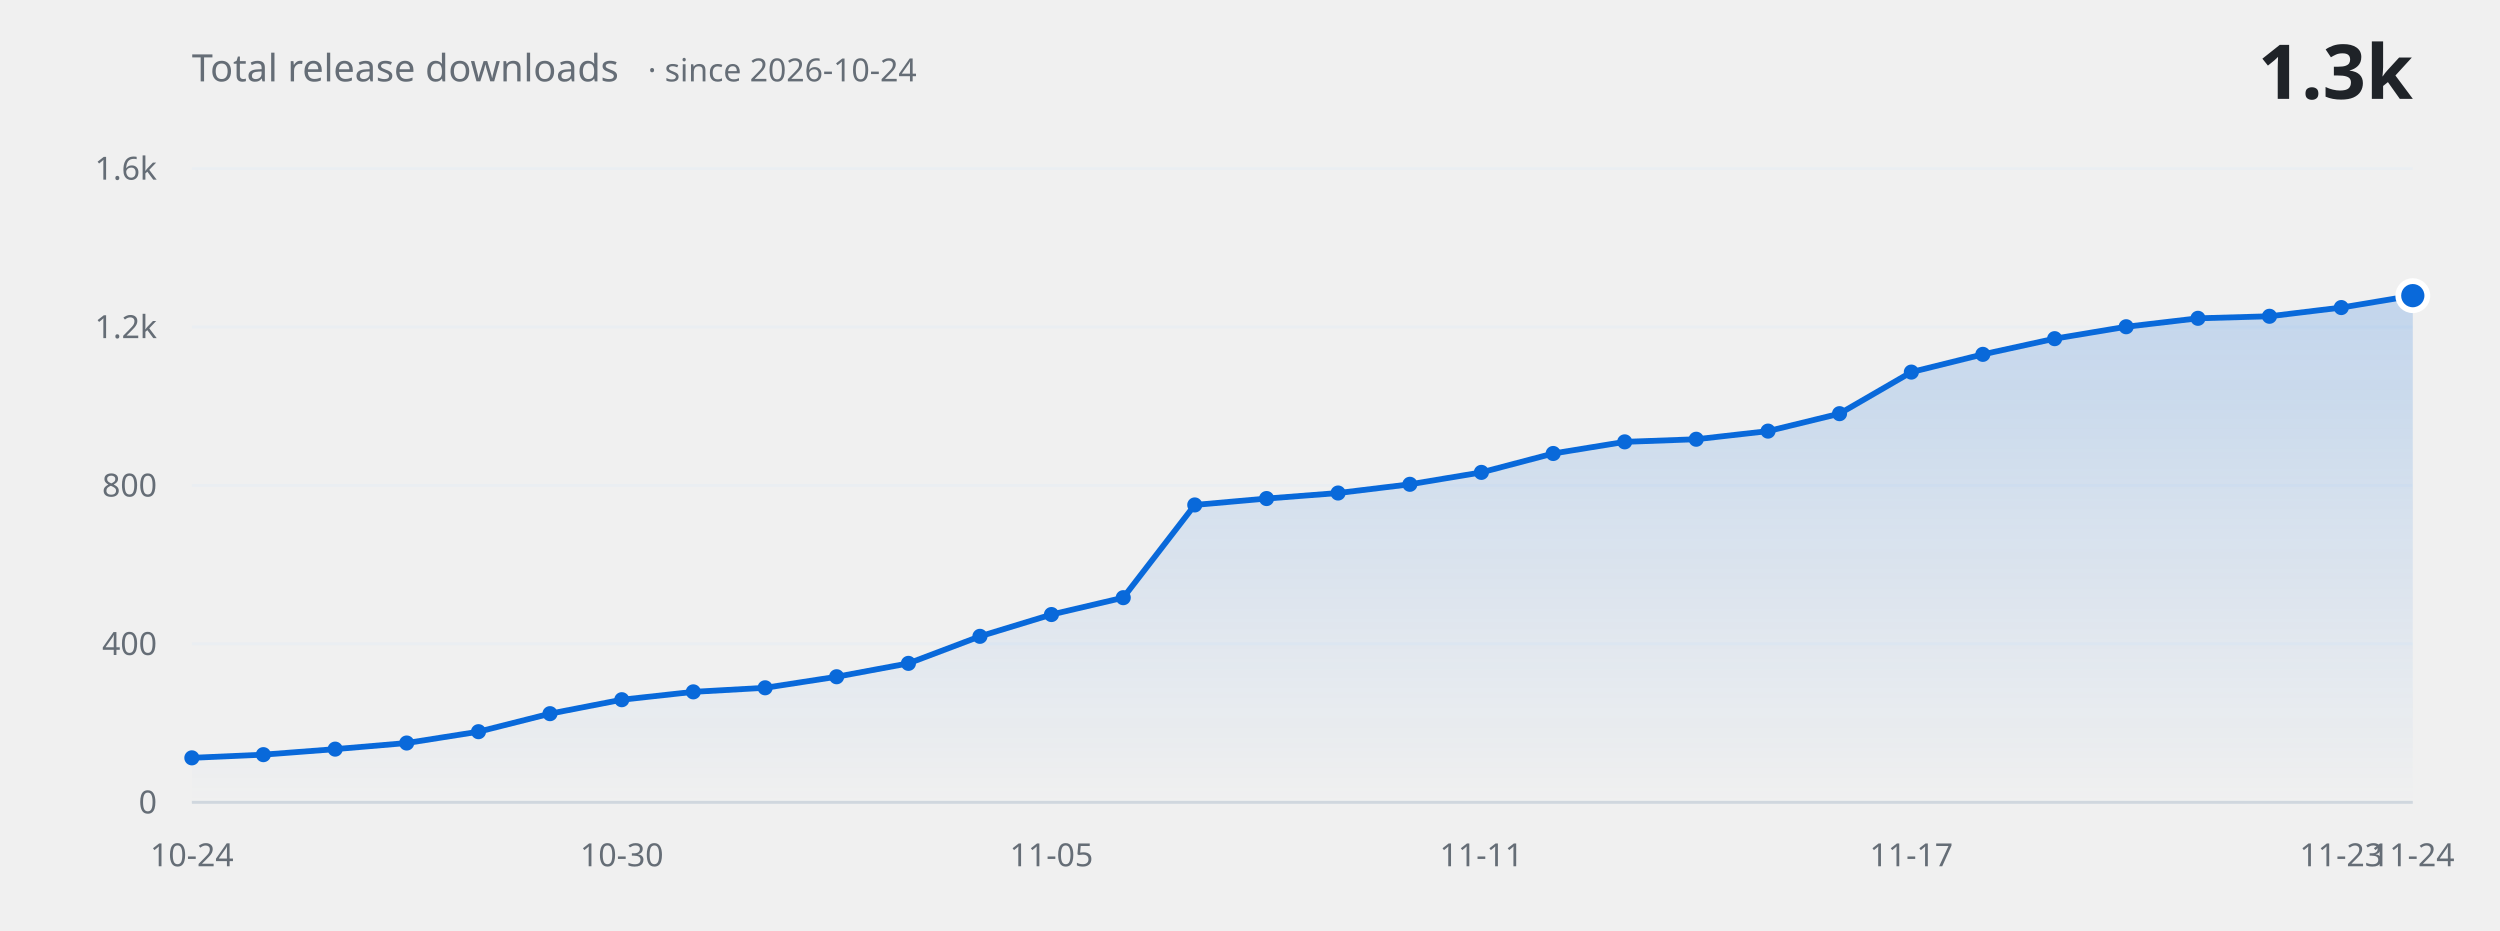
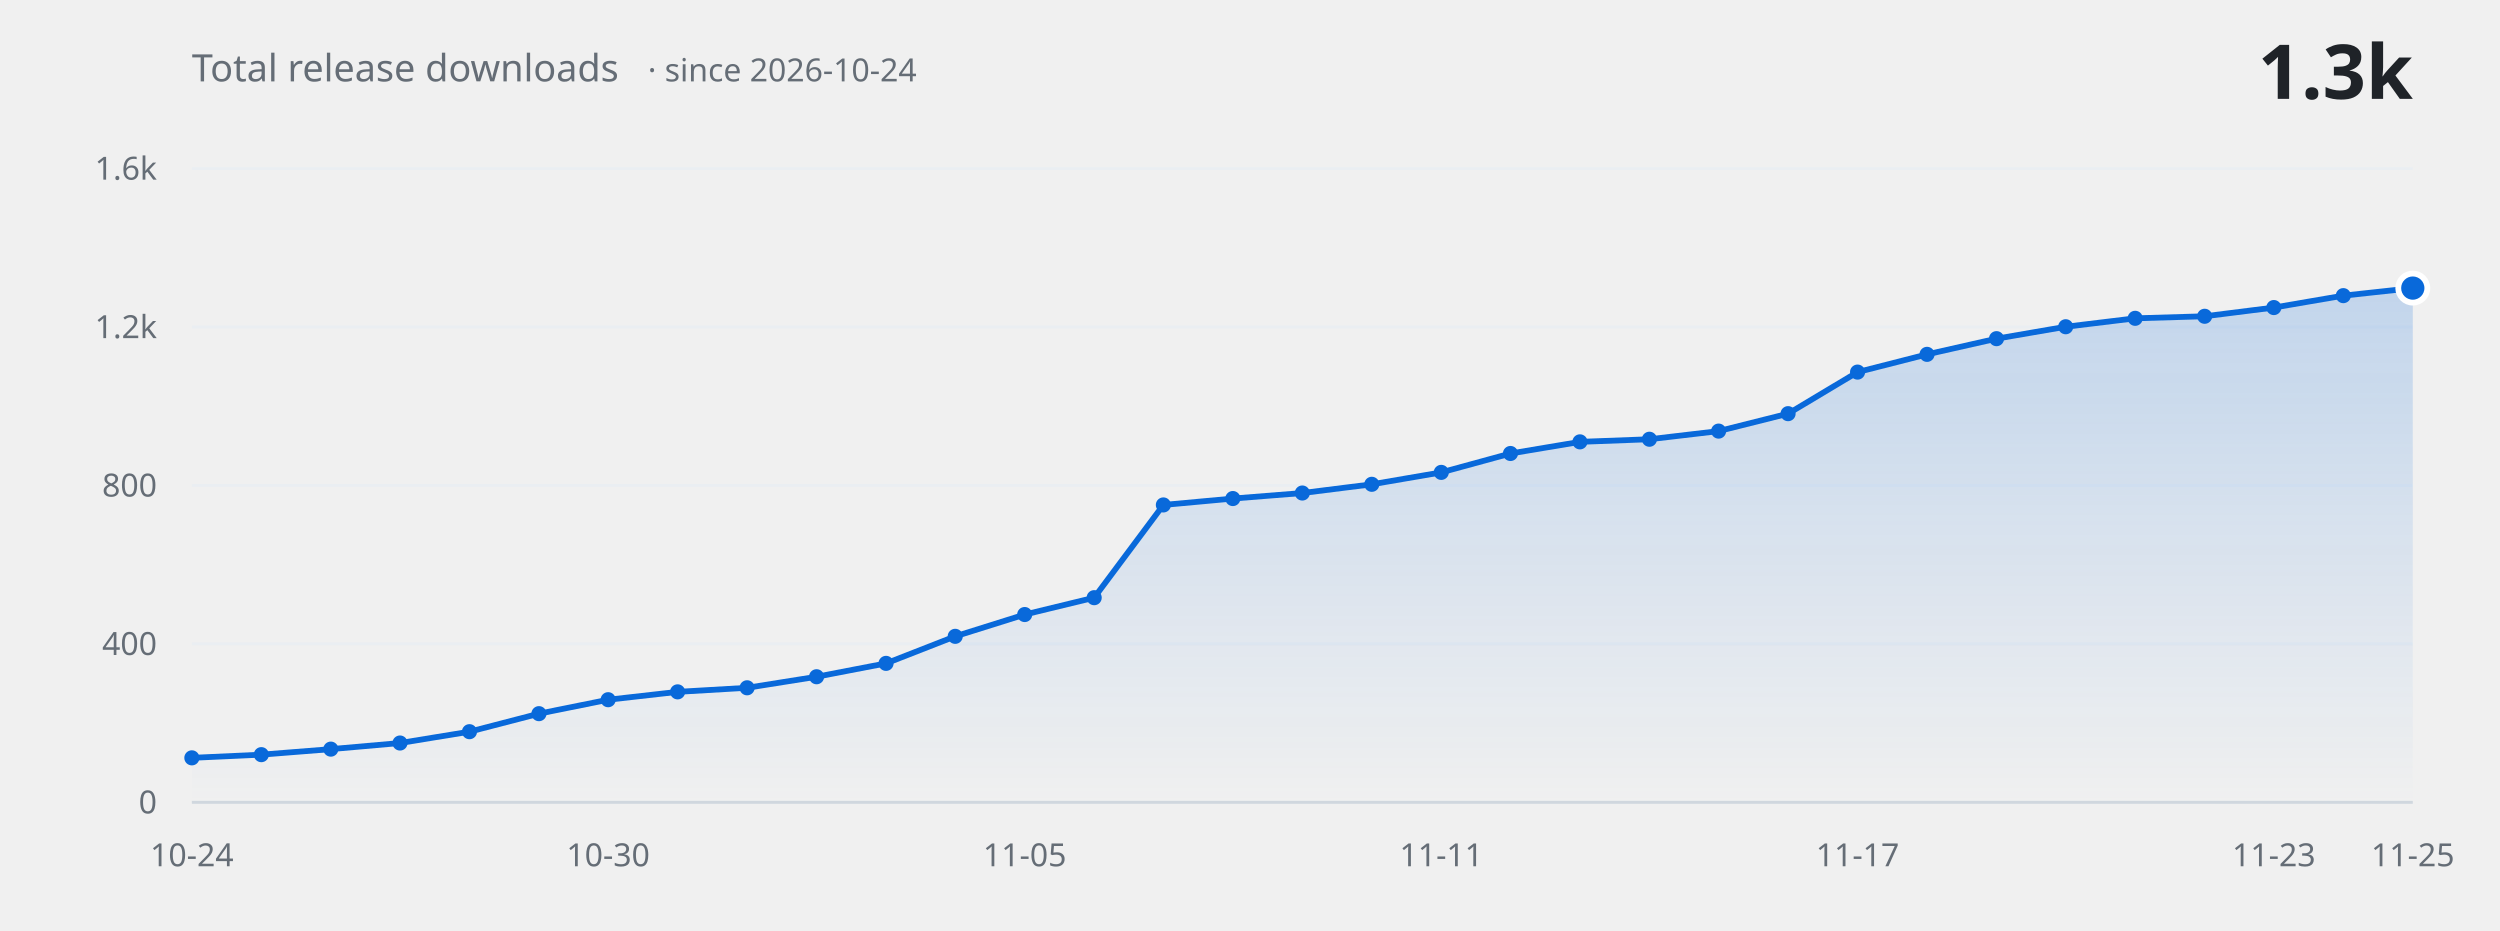
<svg xmlns="http://www.w3.org/2000/svg" width="860" height="320" viewBox="0 0 860 320" role="img" aria-label="Total release downloads over time">
  <defs>
    <linearGradient id="fill" x1="0" y1="0" x2="0" y2="1">
      <stop offset="0%" stop-color="#0969da" stop-opacity="0.20" />
      <stop offset="100%" stop-color="#0969da" stop-opacity="0" />
    </linearGradient>
  </defs>
  <g font-family="-apple-system, BlinkMacSystemFont, 'Segoe UI', 'Noto Sans', Helvetica, Arial, sans-serif">
    <line x1="66" y1="276.0" x2="830" y2="276.0" stroke="#eaeef2" stroke-width="1" />
    <text x="54" y="276.0" fill="#656d76" font-size="11" text-anchor="end" dominant-baseline="middle">0</text>
    <line x1="66" y1="221.5" x2="830" y2="221.5" stroke="#eaeef2" stroke-width="1" />
    <text x="54" y="221.5" fill="#656d76" font-size="11" text-anchor="end" dominant-baseline="middle">400</text>
    <line x1="66" y1="167.0" x2="830" y2="167.0" stroke="#eaeef2" stroke-width="1" />
    <text x="54" y="167.0" fill="#656d76" font-size="11" text-anchor="end" dominant-baseline="middle">800</text>
    <line x1="66" y1="112.5" x2="830" y2="112.5" stroke="#eaeef2" stroke-width="1" />
    <text x="54" y="112.5" fill="#656d76" font-size="11" text-anchor="end" dominant-baseline="middle">1.2k</text>
    <line x1="66" y1="58.0" x2="830" y2="58.0" stroke="#eaeef2" stroke-width="1" />
    <text x="54" y="58.0" fill="#656d76" font-size="11" text-anchor="end" dominant-baseline="middle">1.6k</text>
-     <path d="M 66.0 276.0 L 66.0 260.7 L 90.6 259.6 L 115.3 257.7 L 139.9 255.6 L 164.6 251.7 L 189.2 245.5 L 213.9 240.7 L 238.5 238.0 L 263.2 236.6 L 287.8 232.8 L 312.5 228.2 L 337.1 218.9 L 361.7 211.4 L 386.4 205.6 L 411.0 173.7 L 435.7 171.5 L 460.3 169.6 L 485.0 166.6 L 509.6 162.5 L 534.3 156.0 L 558.9 152.0 L 583.5 151.1 L 608.2 148.3 L 632.8 142.3 L 657.5 128.0 L 682.1 121.9 L 706.8 116.5 L 731.4 112.4 L 756.1 109.5 L 780.7 108.8 L 805.4 105.8 L 830.0 101.7 L 830.0 276.0 Z" fill="url(#fill)" stroke="none" />
-     <path d="M 66.0 260.7 L 90.6 259.6 L 115.3 257.7 L 139.9 255.6 L 164.6 251.7 L 189.2 245.5 L 213.9 240.7 L 238.5 238.0 L 263.2 236.6 L 287.8 232.8 L 312.5 228.2 L 337.1 218.9 L 361.7 211.4 L 386.4 205.6 L 411.0 173.7 L 435.7 171.5 L 460.3 169.6 L 485.0 166.6 L 509.6 162.5 L 534.3 156.0 L 558.9 152.0 L 583.5 151.1 L 608.2 148.3 L 632.8 142.3 L 657.5 128.0 L 682.1 121.9 L 706.8 116.5 L 731.4 112.4 L 756.1 109.5 L 780.7 108.8 L 805.4 105.8 L 830.0 101.7" fill="none" stroke="#0969da" stroke-width="2" stroke-linecap="round" stroke-linejoin="round" />
+     <path d="M 66.0 276.0 L 66.0 260.7 L 89.9 259.6 L 113.8 257.7 L 137.6 255.6 L 161.5 251.7 L 185.4 245.5 L 209.2 240.7 L 233.1 238.0 L 257.0 236.6 L 280.9 232.8 L 304.8 228.2 L 328.6 218.9 L 352.5 211.4 L 376.4 205.6 L 400.2 173.7 L 424.1 171.5 L 448.0 169.6 L 471.9 166.6 L 495.8 162.5 L 519.6 156.0 L 543.5 152.0 L 567.4 151.1 L 591.2 148.3 L 615.1 142.3 L 639.0 128.0 L 662.9 121.9 L 686.8 116.5 L 710.6 112.4 L 734.5 109.5 L 758.4 108.8 L 782.2 105.8 L 806.1 101.7 L 830.0 99.1 L 830.0 276.0 Z" fill="url(#fill)" stroke="none" />
+     <path d="M 66.0 260.7 L 89.9 259.6 L 113.8 257.7 L 137.6 255.6 L 161.5 251.7 L 185.4 245.5 L 209.2 240.7 L 233.1 238.0 L 257.0 236.6 L 280.9 232.8 L 304.8 228.2 L 328.6 218.9 L 352.5 211.4 L 376.4 205.6 L 400.2 173.7 L 424.1 171.5 L 448.0 169.6 L 471.9 166.6 L 495.8 162.5 L 519.6 156.0 L 543.5 152.0 L 567.4 151.1 L 591.2 148.3 L 615.1 142.3 L 639.0 128.0 L 662.9 121.9 L 686.8 116.5 L 710.6 112.4 L 734.5 109.5 L 758.4 108.8 L 782.2 105.8 L 806.1 101.7 L 830.0 99.1" fill="none" stroke="#0969da" stroke-width="2" stroke-linecap="round" stroke-linejoin="round" />
    <circle cx="66.0" cy="260.7" r="2.6" fill="#0969da" />
-     <circle cx="90.6" cy="259.6" r="2.6" fill="#0969da" />
-     <circle cx="115.3" cy="257.7" r="2.6" fill="#0969da" />
-     <circle cx="139.9" cy="255.6" r="2.6" fill="#0969da" />
-     <circle cx="164.6" cy="251.7" r="2.6" fill="#0969da" />
-     <circle cx="189.2" cy="245.5" r="2.6" fill="#0969da" />
-     <circle cx="213.9" cy="240.7" r="2.6" fill="#0969da" />
-     <circle cx="238.5" cy="238.0" r="2.6" fill="#0969da" />
-     <circle cx="263.2" cy="236.6" r="2.6" fill="#0969da" />
-     <circle cx="287.8" cy="232.8" r="2.6" fill="#0969da" />
-     <circle cx="312.5" cy="228.2" r="2.6" fill="#0969da" />
-     <circle cx="337.1" cy="218.9" r="2.6" fill="#0969da" />
-     <circle cx="361.7" cy="211.4" r="2.6" fill="#0969da" />
-     <circle cx="386.4" cy="205.6" r="2.6" fill="#0969da" />
-     <circle cx="411.0" cy="173.7" r="2.6" fill="#0969da" />
-     <circle cx="435.7" cy="171.5" r="2.6" fill="#0969da" />
-     <circle cx="460.3" cy="169.6" r="2.6" fill="#0969da" />
-     <circle cx="485.0" cy="166.6" r="2.6" fill="#0969da" />
-     <circle cx="509.6" cy="162.5" r="2.6" fill="#0969da" />
-     <circle cx="534.3" cy="156.0" r="2.6" fill="#0969da" />
-     <circle cx="558.9" cy="152.0" r="2.6" fill="#0969da" />
-     <circle cx="583.5" cy="151.1" r="2.6" fill="#0969da" />
-     <circle cx="608.2" cy="148.3" r="2.6" fill="#0969da" />
-     <circle cx="632.8" cy="142.3" r="2.6" fill="#0969da" />
-     <circle cx="657.5" cy="128.0" r="2.6" fill="#0969da" />
-     <circle cx="682.1" cy="121.9" r="2.6" fill="#0969da" />
-     <circle cx="706.8" cy="116.5" r="2.6" fill="#0969da" />
-     <circle cx="731.4" cy="112.4" r="2.6" fill="#0969da" />
-     <circle cx="756.1" cy="109.5" r="2.6" fill="#0969da" />
-     <circle cx="780.7" cy="108.8" r="2.6" fill="#0969da" />
-     <circle cx="805.4" cy="105.8" r="2.6" fill="#0969da" />
-     <circle cx="830.0" cy="101.7" r="5" fill="#0969da" stroke="#ffffff" stroke-width="2" />
+     <circle cx="89.9" cy="259.6" r="2.6" fill="#0969da" />
+     <circle cx="113.8" cy="257.7" r="2.6" fill="#0969da" />
+     <circle cx="137.6" cy="255.6" r="2.6" fill="#0969da" />
+     <circle cx="161.5" cy="251.7" r="2.6" fill="#0969da" />
+     <circle cx="185.4" cy="245.5" r="2.6" fill="#0969da" />
+     <circle cx="209.2" cy="240.7" r="2.6" fill="#0969da" />
+     <circle cx="233.1" cy="238.0" r="2.6" fill="#0969da" />
+     <circle cx="257.0" cy="236.6" r="2.6" fill="#0969da" />
+     <circle cx="280.9" cy="232.8" r="2.6" fill="#0969da" />
+     <circle cx="304.8" cy="228.2" r="2.6" fill="#0969da" />
+     <circle cx="328.6" cy="218.9" r="2.6" fill="#0969da" />
+     <circle cx="352.5" cy="211.4" r="2.6" fill="#0969da" />
+     <circle cx="376.4" cy="205.6" r="2.6" fill="#0969da" />
+     <circle cx="400.2" cy="173.7" r="2.6" fill="#0969da" />
+     <circle cx="424.1" cy="171.5" r="2.6" fill="#0969da" />
+     <circle cx="448.0" cy="169.6" r="2.6" fill="#0969da" />
+     <circle cx="471.9" cy="166.6" r="2.6" fill="#0969da" />
+     <circle cx="495.8" cy="162.5" r="2.6" fill="#0969da" />
+     <circle cx="519.6" cy="156.0" r="2.6" fill="#0969da" />
+     <circle cx="543.5" cy="152.0" r="2.6" fill="#0969da" />
+     <circle cx="567.4" cy="151.1" r="2.6" fill="#0969da" />
+     <circle cx="591.2" cy="148.3" r="2.6" fill="#0969da" />
+     <circle cx="615.1" cy="142.3" r="2.6" fill="#0969da" />
+     <circle cx="639.0" cy="128.0" r="2.6" fill="#0969da" />
+     <circle cx="662.9" cy="121.9" r="2.6" fill="#0969da" />
+     <circle cx="686.8" cy="116.5" r="2.6" fill="#0969da" />
+     <circle cx="710.6" cy="112.4" r="2.6" fill="#0969da" />
+     <circle cx="734.5" cy="109.5" r="2.6" fill="#0969da" />
+     <circle cx="758.4" cy="108.8" r="2.6" fill="#0969da" />
+     <circle cx="782.2" cy="105.8" r="2.6" fill="#0969da" />
+     <circle cx="806.1" cy="101.7" r="2.6" fill="#0969da" />
+     <circle cx="830.0" cy="99.1" r="5" fill="#0969da" stroke="#ffffff" stroke-width="2" />
    <line x1="66" y1="276.0" x2="830" y2="276.0" stroke="#d0d7de" stroke-width="1" />
    <text x="66.0" y="298" fill="#656d76" font-size="11" text-anchor="middle">10-24</text>
-     <text x="213.9" y="298" fill="#656d76" font-size="11" text-anchor="middle">10-30</text>
-     <text x="361.7" y="298" fill="#656d76" font-size="11" text-anchor="middle">11-05</text>
-     <text x="509.6" y="298" fill="#656d76" font-size="11" text-anchor="middle">11-11</text>
-     <text x="657.5" y="298" fill="#656d76" font-size="11" text-anchor="middle">11-17</text>
-     <text x="805.4" y="298" fill="#656d76" font-size="11" text-anchor="middle">11-23</text>
-     <text x="830.0" y="298" fill="#656d76" font-size="11" text-anchor="middle">11-24</text>
+     <text x="209.2" y="298" fill="#656d76" font-size="11" text-anchor="middle">10-30</text>
+     <text x="352.5" y="298" fill="#656d76" font-size="11" text-anchor="middle">11-05</text>
+     <text x="495.8" y="298" fill="#656d76" font-size="11" text-anchor="middle">11-11</text>
+     <text x="639.0" y="298" fill="#656d76" font-size="11" text-anchor="middle">11-17</text>
+     <text x="782.2" y="298" fill="#656d76" font-size="11" text-anchor="middle">11-23</text>
+     <text x="830.0" y="298" fill="#656d76" font-size="11" text-anchor="middle">11-25</text>
    <text x="66" y="28" fill="#656d76" font-size="13">Total release downloads<tspan dx="10" font-size="11" opacity="0.75">· since 2026-10-24</tspan>
    </text>
    <text x="830" y="34" fill="#1f2328" font-size="26" font-weight="600" text-anchor="end">1.3k</text>
  </g>
</svg>
